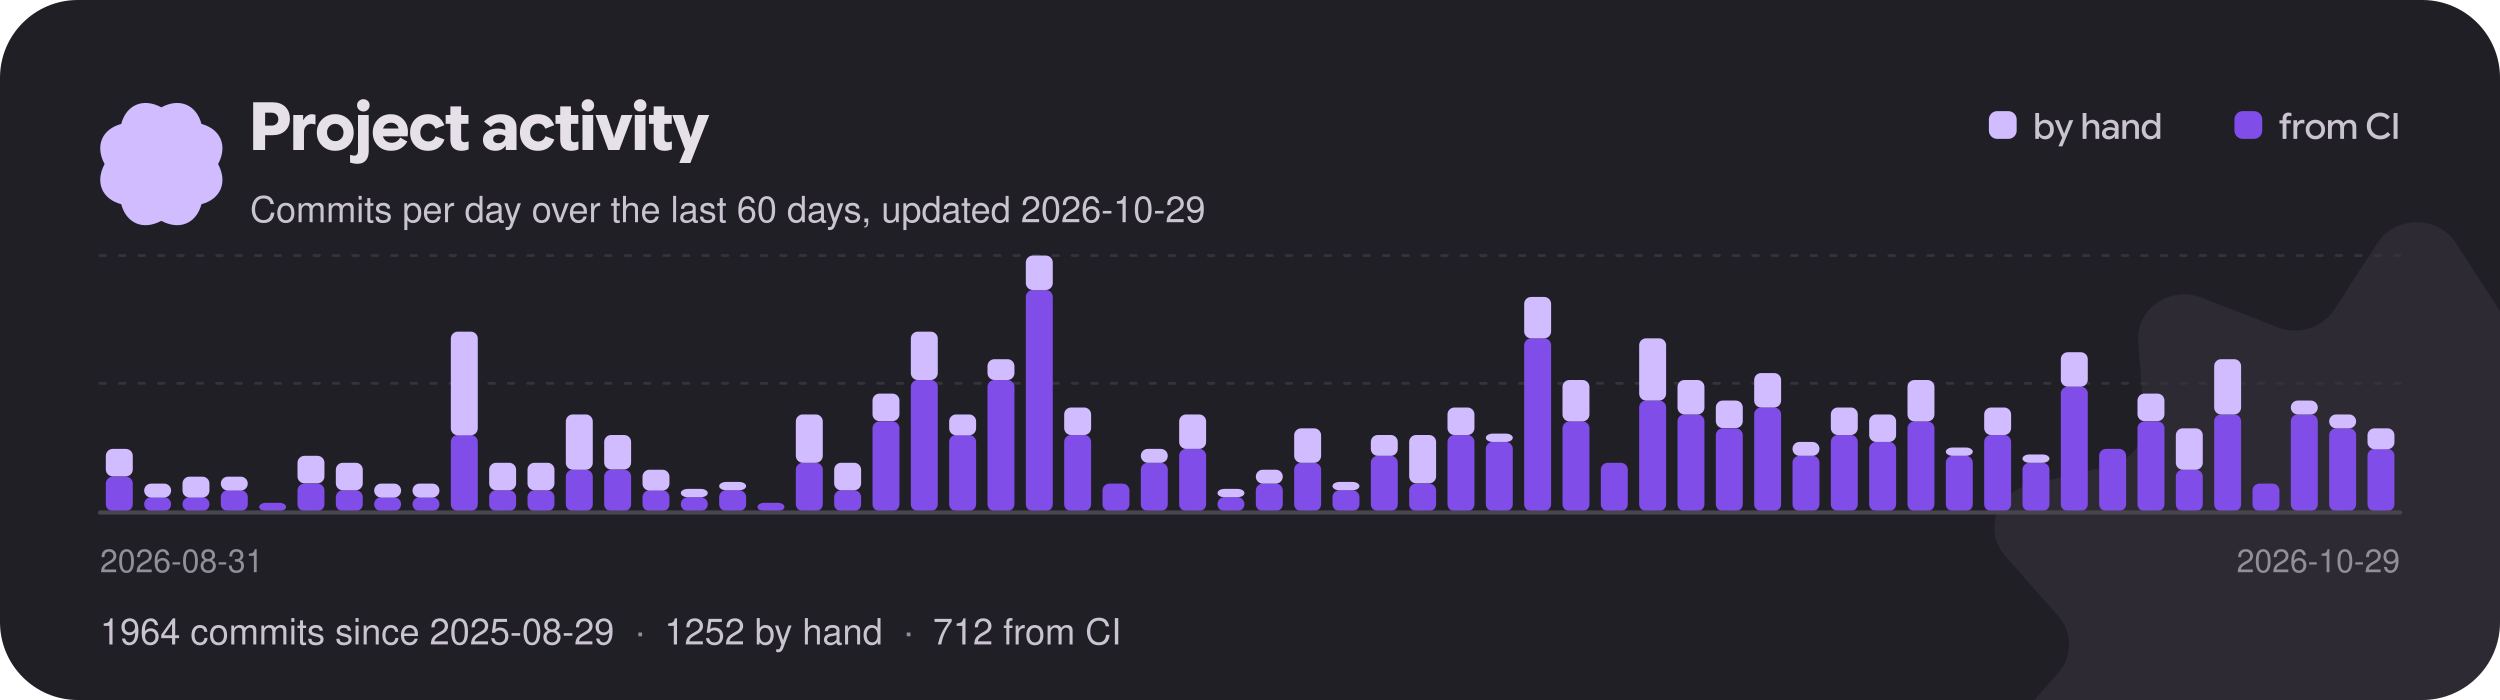
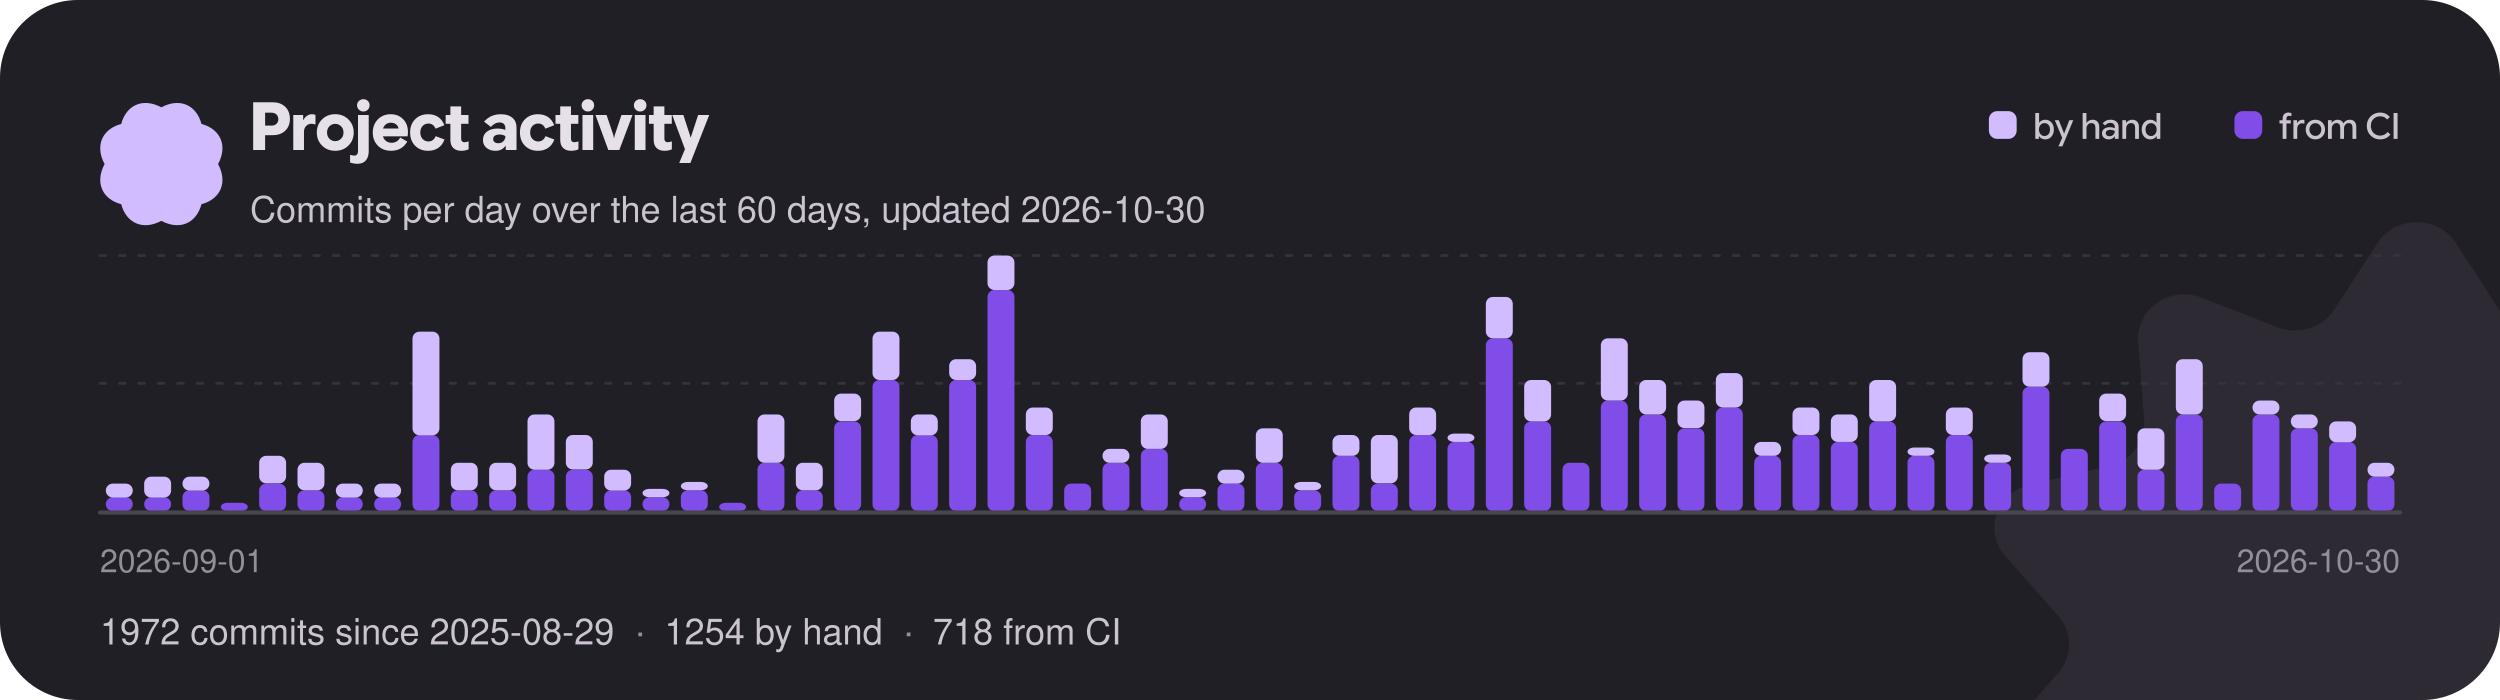
<svg xmlns="http://www.w3.org/2000/svg" width="900" height="252" viewBox="0 0 900 252" role="img" aria-label="Project activity: commits per day over the last 60 days">
  <style>text{font-family:"Google Sans Flex","Google Sans",-apple-system,"Segoe UI",Helvetica,Arial,sans-serif;font-weight:500}</style>
  <defs>
    <clipPath id="card">
      <rect width="900" height="252" rx="28" />
    </clipPath>
  </defs>
  <g clip-path="url(#card)">
    <rect width="900" height="252" fill="#211f26" />
    <g transform="translate(870 232) scale(0.95)">
      <g>
        <animateTransform attributeName="transform" type="rotate" from="0" to="360" dur="60s" repeatCount="indefinite" />
        <path transform="translate(-160 -160)" d="M145.149 7.904C151.979 -2.635 168.019 -2.635 174.849 7.904L191.239 33.165C195.729 40.093 204.799 42.91 212.689 39.83L241.469 28.603C253.479 23.92 266.449 32.932 265.509 45.3L263.239 74.95C262.609 83.08 268.209 90.45 276.489 92.4L306.679 99.49C319.269 102.45 324.229 117.03 315.859 126.51L295.799 149.21C290.299 155.44 290.299 164.56 295.799 170.79L315.859 193.49C324.229 202.97 319.269 217.55 306.679 220.51L276.489 227.6C268.209 229.55 262.609 236.92 263.239 245.05L265.509 274.7C266.449 287.07 253.479 296.08 241.469 291.4L212.689 280.17C204.799 277.09 195.729 279.91 191.239 286.84L174.849 312.1C168.019 322.63 151.979 322.63 145.149 312.1L128.759 286.84C124.269 279.91 115.199 277.09 107.309 280.17L78.529 291.4C66.519 296.08 53.549 287.07 54.489 274.7L56.759 245.05C57.389 236.92 51.789 229.55 43.509 227.6L13.319 220.51C0.729 217.55 -4.231 202.97 4.139 193.49L24.199 170.79C29.699 164.56 29.699 155.44 24.199 149.21L4.139 126.51C-4.231 117.03 0.729 102.45 13.319 99.49L43.509 92.4C51.789 90.45 57.389 83.08 56.759 74.95L54.489 45.3C53.549 32.932 66.519 23.92 78.529 28.603L107.309 39.83C115.199 42.91 124.269 40.093 128.759 33.165L145.149 7.904Z" fill="#d0bcff" fill-opacity="0.07" />
      </g>
    </g>
    <g transform="translate(58 59) scale(0.1375)">
      <g>
        <animateTransform attributeName="transform" type="rotate" from="360" to="0" dur="18s" repeatCount="indefinite" />
        <path transform="translate(-189.4 -189.5)" d="M338.584 189.998C364.427 238.164 344.902 281.771 295.066 295.061C281.771 344.902 238.164 364.422 189.998 338.584C141.831 364.427 98.225 344.902 84.934 295.066C35.098 281.771 15.573 238.164 41.416 189.998C15.573 141.831 35.098 98.225 84.934 84.934C98.225 35.098 141.831 15.573 189.998 41.416C238.164 15.573 281.771 35.098 295.061 84.934C344.902 98.225 364.422 141.831 338.584 189.998Z" fill="#d0bcff" />
      </g>
    </g>
    <path aria-hidden="true" transform="translate(90 54)" fill="#e6e0e9" d="M1.14 0Q1.14 0 1.14 0Q1.14 0 1.14 0V-17.18Q1.14 -17.18 1.14 -17.18Q1.14 -17.18 1.14 -17.18H8.16Q10.97 -17.18 12.67 -15.57Q14.36 -13.96 14.36 -11.18Q14.36 -8.52 12.66 -6.92Q10.96 -5.33 8.16 -5.33H3.62V-8.78H7.75Q8.83 -8.78 9.52 -9.42Q10.2 -10.06 10.2 -11.1Q10.2 -12.14 9.52 -12.79Q8.84 -13.43 7.76 -13.43H5.44V0Q5.44 0 5.44 0Q5.44 0 5.44 0ZM15.58 0Q15.58 0 15.58 0Q15.58 0 15.58 0V-12.6Q15.58 -12.6 15.58 -12.6Q15.58 -12.6 15.58 -12.6H19.13Q19.13 -12.6 19.13 -12.6Q19.13 -12.6 19.13 -12.6V-10.31L18.83 -10.66H19.15Q19.7 -11.78 20.56 -12.34Q21.41 -12.89 22.3 -12.89Q22.58 -12.89 22.87 -12.83Q23.16 -12.78 23.57 -12.66Q23.57 -12.66 23.57 -12.66Q23.57 -12.66 23.57 -12.66V-9.18Q23.57 -9.18 23.57 -9.18Q23.57 -9.18 23.57 -9.18Q23.11 -9.32 22.75 -9.38Q22.39 -9.44 22.08 -9.44Q20.99 -9.44 20.21 -8.65Q19.43 -7.86 19.43 -6.46V0Q19.43 0 19.43 0Q19.43 0 19.43 0ZM30.68 0.29Q27.83 0.29 25.94 -1.59Q24.05 -3.47 24.05 -6.3Q24.05 -9.13 25.94 -11.01Q27.83 -12.89 30.68 -12.89Q33.54 -12.89 35.44 -11Q37.33 -9.12 37.33 -6.3Q37.33 -3.47 35.44 -1.59Q33.54 0.29 30.68 0.29ZM30.68 -3.19Q31.91 -3.19 32.78 -4.06Q33.66 -4.92 33.66 -6.3Q33.66 -7.68 32.78 -8.54Q31.91 -9.41 30.68 -9.41Q29.46 -9.41 28.6 -8.54Q27.73 -7.68 27.73 -6.3Q27.73 -4.92 28.59 -4.06Q29.45 -3.19 30.68 -3.19ZM38.71 4.97Q37.96 4.97 37.37 4.86Q36.78 4.75 36.02 4.52Q36.02 4.52 36.02 4.52Q36.02 4.52 36.02 4.52V1.74Q36.02 1.74 36.02 1.74Q36.02 1.74 36.02 1.74Q36.55 1.88 36.9 1.95Q37.25 2.02 37.54 2.02Q38.17 2.02 38.53 1.61Q38.88 1.21 38.88 0.4V-12.6Q38.88 -12.6 38.88 -12.6Q38.88 -12.6 38.88 -12.6H42.74Q42.74 -12.6 42.74 -12.6Q42.74 -12.6 42.74 -12.6V0.41Q42.74 2.52 41.71 3.74Q40.67 4.97 38.71 4.97ZM40.8 -13.86Q39.86 -13.86 39.2 -14.52Q38.54 -15.18 38.54 -16.09Q38.54 -17.04 39.21 -17.66Q39.88 -18.29 40.8 -18.29Q41.77 -18.29 42.41 -17.66Q43.06 -17.04 43.06 -16.09Q43.06 -15.17 42.41 -14.51Q41.77 -13.86 40.8 -13.86ZM50.78 0.28Q47.84 0.28 46.02 -1.57Q44.2 -3.41 44.2 -6.3Q44.2 -9.13 46.01 -11Q47.83 -12.88 50.68 -12.88Q53.35 -12.88 55.1 -11.12Q56.86 -9.36 56.86 -6.46Q56.86 -6.08 56.83 -5.7Q56.8 -5.32 56.74 -4.91Q56.74 -4.91 56.74 -4.91Q56.74 -4.91 56.74 -4.91H46.08V-7.73H53.46Q53.33 -8.65 52.57 -9.24Q51.82 -9.83 50.72 -9.83Q49.37 -9.83 48.52 -8.87Q47.68 -7.91 47.68 -6.25Q47.68 -4.56 48.59 -3.58Q49.51 -2.6 50.99 -2.6Q52.01 -2.6 52.78 -3.07Q53.54 -3.53 54.07 -4.49Q54.07 -4.49 54.07 -4.49Q54.07 -4.49 54.07 -4.49L56.63 -3.05Q56.63 -3.05 56.63 -3.05Q56.63 -3.05 56.63 -3.05Q55.73 -1.46 54.28 -0.59Q52.84 0.28 50.78 0.28ZM64.13 0.29Q61.25 0.29 59.44 -1.54Q57.64 -3.37 57.64 -6.31Q57.64 -9.24 59.45 -11.06Q61.26 -12.88 64.14 -12.88Q66.25 -12.88 67.73 -11.89Q69.2 -10.91 69.98 -8.93Q69.98 -8.93 69.98 -8.93Q69.98 -8.93 69.98 -8.93L66.79 -7.68Q66.79 -7.68 66.79 -7.68Q66.79 -7.68 66.79 -7.68Q66.42 -8.59 65.77 -9.06Q65.12 -9.53 64.24 -9.53Q62.98 -9.53 62.14 -8.65Q61.31 -7.76 61.31 -6.31Q61.31 -4.85 62.15 -3.96Q62.99 -3.07 64.24 -3.07Q65.14 -3.07 65.81 -3.57Q66.48 -4.07 66.83 -4.98Q66.83 -4.98 66.83 -4.98Q66.83 -4.98 66.83 -4.98L70.02 -3.78Q70.02 -3.78 70.02 -3.78Q70.02 -3.78 70.02 -3.78Q69.3 -1.8 67.78 -0.76Q66.25 0.29 64.13 0.29ZM76.08 0.29Q74.27 0.29 73.21 -0.7Q72.14 -1.69 72.14 -3.71V-15.7Q72.14 -15.7 72.14 -15.7Q72.14 -15.7 72.14 -15.7H76.01Q76.01 -15.7 76.01 -15.7Q76.01 -15.7 76.01 -15.7V-4.18Q76.01 -3.42 76.32 -3.11Q76.63 -2.8 77.2 -2.8Q77.54 -2.8 77.9 -2.87Q78.25 -2.95 78.7 -3.11Q78.7 -3.11 78.7 -3.11Q78.7 -3.11 78.7 -3.11V-0.24Q78.7 -0.24 78.7 -0.24Q78.7 -0.24 78.7 -0.24Q78.04 0.04 77.4 0.16Q76.76 0.29 76.08 0.29ZM70.44 -9.43Q70.44 -9.43 70.44 -9.43Q70.44 -9.43 70.44 -9.43V-12.6Q70.44 -12.6 70.44 -12.6Q70.44 -12.6 70.44 -12.6H78.66Q78.66 -12.6 78.66 -12.6Q78.66 -12.6 78.66 -12.6V-9.43Q78.66 -9.43 78.66 -9.43Q78.66 -9.43 78.66 -9.43ZM88.34 0.29Q86.39 0.29 85.12 -0.78Q83.86 -1.85 83.86 -3.62Q83.86 -5.53 85.3 -6.62Q86.74 -7.72 89.05 -7.72Q89.87 -7.72 90.56 -7.6Q91.26 -7.48 91.93 -7.24V-7.86Q91.93 -8.84 91.39 -9.38Q90.84 -9.92 89.87 -9.92Q88.99 -9.92 88.21 -9.52Q87.43 -9.11 86.7 -8.3Q86.7 -8.3 86.7 -8.3Q86.7 -8.3 86.7 -8.3L84.25 -10.22Q84.25 -10.22 84.25 -10.22Q84.25 -10.22 84.25 -10.22Q85.58 -11.64 87.06 -12.26Q88.54 -12.88 90.37 -12.88Q92.93 -12.88 94.44 -11.62Q95.95 -10.37 95.95 -8.02V0Q95.95 0 95.95 0Q95.95 0 95.95 0H92.08Q92.08 0 92.08 0Q92.08 0 92.08 0V-2.41L92.68 -1.62H92.08Q91.46 -0.7 90.53 -0.2Q89.59 0.29 88.34 0.29ZM89.39 -2.44Q90.52 -2.44 91.22 -3.16Q91.93 -3.88 91.93 -4.91V-4.99Q91.48 -5.29 90.94 -5.43Q90.4 -5.57 89.78 -5.57Q88.75 -5.57 88.15 -5.15Q87.54 -4.73 87.54 -3.97Q87.54 -3.25 88.04 -2.84Q88.54 -2.44 89.39 -2.44ZM103.67 0.29Q100.79 0.29 98.98 -1.54Q97.18 -3.37 97.18 -6.31Q97.18 -9.24 98.99 -11.06Q100.8 -12.88 103.68 -12.88Q105.79 -12.88 107.27 -11.89Q108.74 -10.91 109.52 -8.93Q109.52 -8.93 109.52 -8.93Q109.52 -8.93 109.52 -8.93L106.33 -7.68Q106.33 -7.68 106.33 -7.68Q106.33 -7.68 106.33 -7.68Q105.96 -8.59 105.31 -9.06Q104.66 -9.53 103.78 -9.53Q102.52 -9.53 101.68 -8.65Q100.85 -7.76 100.85 -6.31Q100.85 -4.85 101.69 -3.96Q102.53 -3.07 103.78 -3.07Q104.68 -3.07 105.35 -3.57Q106.02 -4.07 106.37 -4.98Q106.37 -4.98 106.37 -4.98Q106.37 -4.98 106.37 -4.98L109.56 -3.78Q109.56 -3.78 109.56 -3.78Q109.56 -3.78 109.56 -3.78Q108.84 -1.8 107.32 -0.76Q105.79 0.29 103.67 0.29ZM115.62 0.29Q113.81 0.29 112.75 -0.7Q111.68 -1.69 111.68 -3.71V-15.7Q111.68 -15.7 111.68 -15.7Q111.68 -15.7 111.68 -15.7H115.55Q115.55 -15.7 115.55 -15.7Q115.55 -15.7 115.55 -15.7V-4.18Q115.55 -3.42 115.86 -3.11Q116.17 -2.8 116.74 -2.8Q117.08 -2.8 117.44 -2.87Q117.79 -2.95 118.24 -3.11Q118.24 -3.11 118.24 -3.11Q118.24 -3.11 118.24 -3.11V-0.24Q118.24 -0.24 118.24 -0.24Q118.24 -0.24 118.24 -0.24Q117.58 0.04 116.94 0.16Q116.3 0.29 115.62 0.29ZM109.98 -9.43Q109.98 -9.43 109.98 -9.43Q109.98 -9.43 109.98 -9.43V-12.6Q109.98 -12.6 109.98 -12.6Q109.98 -12.6 109.98 -12.6H118.2Q118.2 -12.6 118.2 -12.6Q118.2 -12.6 118.2 -12.6V-9.43Q118.2 -9.43 118.2 -9.43Q118.2 -9.43 118.2 -9.43ZM119.69 0Q119.69 0 119.69 0Q119.69 0 119.69 0V-12.6Q119.69 -12.6 119.69 -12.6Q119.69 -12.6 119.69 -12.6H123.55Q123.55 -12.6 123.55 -12.6Q123.55 -12.6 123.55 -12.6V0Q123.55 0 123.55 0Q123.55 0 123.55 0ZM121.63 -13.86Q120.7 -13.86 120.04 -14.52Q119.38 -15.18 119.38 -16.09Q119.38 -17.04 120.04 -17.66Q120.71 -18.29 121.63 -18.29Q122.6 -18.29 123.25 -17.66Q123.89 -17.04 123.89 -16.09Q123.89 -15.17 123.25 -14.51Q122.6 -13.86 121.63 -13.86ZM128.99 0Q128.99 0 128.99 0Q128.99 0 128.99 0L124.37 -12.6Q124.37 -12.6 124.37 -12.6Q124.37 -12.6 124.37 -12.6H128.36Q128.36 -12.6 128.36 -12.6Q128.36 -12.6 128.36 -12.6L130.79 -5.39L131.03 -4.21H131.05L131.32 -5.39L133.73 -12.6Q133.73 -12.6 133.73 -12.6Q133.73 -12.6 133.73 -12.6H137.7Q137.7 -12.6 137.7 -12.6Q137.7 -12.6 137.7 -12.6L132.95 0Q132.95 0 132.95 0Q132.95 0 132.95 0ZM138.52 0Q138.52 0 138.52 0Q138.52 0 138.52 0V-12.6Q138.52 -12.6 138.52 -12.6Q138.52 -12.6 138.52 -12.6H142.38Q142.38 -12.6 142.38 -12.6Q142.38 -12.6 142.38 -12.6V0Q142.38 0 142.38 0Q142.38 0 142.38 0ZM140.46 -13.86Q139.52 -13.86 138.86 -14.52Q138.2 -15.18 138.2 -16.09Q138.2 -17.04 138.87 -17.66Q139.54 -18.29 140.46 -18.29Q141.43 -18.29 142.07 -17.66Q142.72 -17.04 142.72 -16.09Q142.72 -15.17 142.07 -14.51Q141.43 -13.86 140.46 -13.86ZM149.26 0.29Q147.44 0.29 146.38 -0.7Q145.32 -1.69 145.32 -3.71V-15.7Q145.32 -15.7 145.32 -15.7Q145.32 -15.7 145.32 -15.7H149.18Q149.18 -15.7 149.18 -15.7Q149.18 -15.7 149.18 -15.7V-4.18Q149.18 -3.42 149.5 -3.11Q149.81 -2.8 150.37 -2.8Q150.72 -2.8 151.07 -2.87Q151.43 -2.95 151.87 -3.11Q151.87 -3.11 151.87 -3.11Q151.87 -3.11 151.87 -3.11V-0.24Q151.87 -0.24 151.87 -0.24Q151.87 -0.24 151.87 -0.24Q151.21 0.04 150.58 0.16Q149.94 0.29 149.26 0.29ZM143.62 -9.43Q143.62 -9.43 143.62 -9.43Q143.62 -9.43 143.62 -9.43V-12.6Q143.62 -12.6 143.62 -12.6Q143.62 -12.6 143.62 -12.6H151.84Q151.84 -12.6 151.84 -12.6Q151.84 -12.6 151.84 -12.6V-9.43Q151.84 -9.43 151.84 -9.43Q151.84 -9.43 151.84 -9.43ZM154.51 4.69Q154.51 4.69 154.49 4.73Q154.48 4.78 154.51 4.69L156.92 -1.09L156.86 0.42L152 -12.6Q152 -12.6 152 -12.6Q152 -12.6 152 -12.6H156.01Q156.01 -12.6 156.01 -12.6Q156.01 -12.6 156.01 -12.6L158.5 -4.96L158.64 -4.43H158.65L158.81 -4.94L161.33 -12.6Q161.33 -12.6 161.33 -12.6Q161.33 -12.6 161.33 -12.6H165.32Q165.32 -12.6 165.32 -12.6Q165.32 -12.6 165.32 -12.6L158.53 4.69Q158.52 4.73 158.53 4.71Q158.53 4.69 158.53 4.69Z" />
-     <text x="90" y="80" font-size="13" fill="#cac4d0">Commits per day over the last 60 days, updated 2026-10-29</text>
+     <text x="90" y="80" font-size="13" fill="#cac4d0">Commits per day over the last 60 days, updated 2026-10-30</text>
    <rect x="716.0" y="40" width="10" height="10" rx="3" fill="#d0bcff" />
    <path aria-hidden="true" transform="translate(732.0 50)" fill="#cac4d0" d="M4.29 0.18Q3.53 0.18 2.92 -0.16Q2.31 -0.5 2 -1.06H1.67L2 -1.37V0Q2 0 2 0Q2 0 2 0H0.7Q0.7 0 0.7 0Q0.7 0 0.7 0V-9.31Q0.7 -9.31 0.7 -9.31Q0.7 -9.31 0.7 -9.31H2.07Q2.07 -9.31 2.07 -9.31Q2.07 -9.31 2.07 -9.31V-5.65L2.05 -5.73Q2.36 -6.26 2.96 -6.58Q3.57 -6.9 4.3 -6.9Q5.63 -6.9 6.51 -5.94Q7.39 -4.97 7.39 -3.37Q7.39 -1.79 6.51 -0.81Q5.64 0.18 4.29 0.18ZM4.02 -1.04Q4.88 -1.04 5.44 -1.67Q6.01 -2.29 6.01 -3.37Q6.01 -4.44 5.45 -5.06Q4.88 -5.68 4.02 -5.68Q3.17 -5.68 2.6 -5.04Q2.02 -4.41 2.02 -3.37Q2.02 -2.37 2.59 -1.7Q3.15 -1.04 4.02 -1.04ZM9.04 2.67Q9.04 2.67 9.03 2.67Q9.03 2.68 9.04 2.67L10.53 -0.71L10.56 0.04L7.73 -6.73Q7.73 -6.73 7.73 -6.73Q7.73 -6.73 7.73 -6.73H9.17Q9.17 -6.73 9.17 -6.73Q9.17 -6.73 9.17 -6.73L10.94 -2.26L11.06 -1.87H11.09L11.22 -2.26L12.96 -6.73Q12.95 -6.73 12.96 -6.73Q12.96 -6.73 12.96 -6.73H14.38Q14.38 -6.73 14.38 -6.73Q14.38 -6.73 14.38 -6.73L10.46 2.67Q10.46 2.67 10.46 2.67Q10.46 2.67 10.46 2.67ZM17.75 0Q17.75 0 17.75 0Q17.75 0 17.75 0V-9.31Q17.75 -9.31 17.75 -9.31Q17.75 -9.31 17.75 -9.31H19.11Q19.11 -9.31 19.11 -9.31Q19.11 -9.31 19.11 -9.31V-5.73H19.13Q19.43 -6.25 20.02 -6.57Q20.6 -6.9 21.29 -6.9Q22.44 -6.9 23.08 -6.21Q23.72 -5.51 23.72 -4.34V0Q23.72 0 23.72 0Q23.72 0 23.72 0H22.35Q22.35 0 22.35 0Q22.35 0 22.35 0V-4.06Q22.35 -4.82 21.97 -5.26Q21.6 -5.69 20.86 -5.69Q20.15 -5.69 19.64 -5.14Q19.13 -4.58 19.13 -3.78V0Q19.13 0 19.13 0Q19.13 0 19.13 0ZM27.16 0.18Q26.08 0.18 25.4 -0.42Q24.71 -1.02 24.71 -1.99Q24.71 -3.02 25.48 -3.61Q26.25 -4.21 27.49 -4.21Q28.03 -4.21 28.51 -4.11Q28.98 -4 29.33 -3.84V-4.28Q29.33 -4.97 28.88 -5.37Q28.44 -5.77 27.7 -5.77Q27.12 -5.77 26.69 -5.54Q26.25 -5.32 25.84 -4.84Q25.84 -4.84 25.84 -4.84Q25.84 -4.84 25.84 -4.84L24.94 -5.58Q24.94 -5.58 24.94 -5.58Q24.94 -5.58 24.94 -5.58Q25.58 -6.3 26.25 -6.6Q26.92 -6.9 27.83 -6.9Q29.14 -6.9 29.92 -6.21Q30.7 -5.51 30.7 -4.32V0Q30.7 0 30.7 0Q30.7 0 30.7 0H29.35Q29.35 0 29.35 0Q29.35 0 29.35 0V-1.46L29.69 -0.99H29.33Q29.02 -0.45 28.45 -0.14Q27.88 0.18 27.16 0.18ZM27.45 -0.95Q28.24 -0.95 28.78 -1.49Q29.33 -2.03 29.33 -2.81V-2.83Q29.04 -3.02 28.61 -3.14Q28.18 -3.26 27.72 -3.26Q26.96 -3.26 26.52 -2.95Q26.08 -2.65 26.08 -2.07Q26.08 -1.55 26.45 -1.25Q26.83 -0.95 27.45 -0.95ZM32.05 0V-6.73Q32.05 -6.73 32.05 -6.73Q32.05 -6.73 32.05 -6.73H33.37Q33.37 -6.73 33.37 -6.73Q33.37 -6.73 33.37 -6.73V-5.53L33.2 -5.73H33.39Q33.7 -6.25 34.3 -6.57Q34.91 -6.9 35.58 -6.9Q36.73 -6.9 37.37 -6.21Q38.01 -5.52 38.01 -4.34V0Q38.01 0 38.01 0Q38.01 0 38.01 0H36.64Q36.64 0 36.64 0Q36.64 0 36.64 0V-4.06Q36.64 -4.83 36.27 -5.26Q35.9 -5.69 35.13 -5.69Q34.42 -5.69 33.92 -5.15Q33.42 -4.61 33.42 -3.8V0Q33.42 0 33.42 0Q33.42 0 33.42 0H32.05Q32.05 0 32.05 0Q32.05 0 32.05 0ZM42.11 0.18Q40.77 0.18 39.9 -0.8Q39.02 -1.77 39.02 -3.36Q39.02 -4.95 39.91 -5.92Q40.79 -6.9 42.13 -6.9Q42.86 -6.9 43.47 -6.57Q44.07 -6.25 44.36 -5.72L44.34 -5.65V-9.31Q44.34 -9.31 44.34 -9.31Q44.34 -9.31 44.34 -9.31H45.71Q45.71 -9.31 45.71 -9.31Q45.71 -9.31 45.71 -9.31V0Q45.71 0 45.71 0Q45.71 0 45.71 0H44.41Q44.41 0 44.41 0Q44.41 0 44.41 0V-1.29L44.64 -1.05H44.41Q44.1 -0.49 43.49 -0.16Q42.88 0.18 42.11 0.18ZM42.39 -1.03Q43.26 -1.03 43.82 -1.7Q44.39 -2.36 44.39 -3.37Q44.39 -4.39 43.81 -5.03Q43.24 -5.67 42.39 -5.67Q41.53 -5.67 40.96 -5.05Q40.39 -4.43 40.39 -3.36Q40.39 -2.29 40.96 -1.66Q41.53 -1.03 42.39 -1.03Z" />
    <rect x="804.4" y="40" width="10" height="10" rx="3" fill="#814de8" />
    <path aria-hidden="true" transform="translate(820.4 50)" fill="#cac4d0" d="M0.21 -5.55Q0.21 -5.55 0.21 -5.55Q0.21 -5.55 0.21 -5.55V-6.71Q0.21 -6.71 0.21 -6.71Q0.21 -6.71 0.21 -6.71H4.29Q4.29 -6.71 4.29 -6.71Q4.29 -6.71 4.29 -6.71V-5.55Q4.29 -5.55 4.29 -5.55Q4.29 -5.55 4.29 -5.55ZM1.35 0Q1.35 0 1.35 0Q1.35 0 1.35 0V-7.38Q1.35 -8.33 1.91 -8.91Q2.47 -9.48 3.41 -9.48Q3.67 -9.48 3.92 -9.44Q4.17 -9.41 4.5 -9.3Q4.5 -9.3 4.5 -9.3Q4.5 -9.3 4.5 -9.3V-8.15Q4.5 -8.15 4.5 -8.15Q4.5 -8.15 4.5 -8.15Q4.21 -8.24 4.01 -8.27Q3.82 -8.3 3.63 -8.3Q3.22 -8.3 2.97 -8.05Q2.72 -7.81 2.72 -7.31V-6.38V-6.14V0Q2.72 0 2.72 0Q2.72 0 2.72 0ZM5.23 0Q5.23 0 5.23 0Q5.23 0 5.23 0V-6.73Q5.23 -6.73 5.23 -6.73Q5.23 -6.73 5.23 -6.73H6.53Q6.53 -6.73 6.53 -6.73Q6.53 -6.73 6.53 -6.73V-5.53L6.4 -5.67H6.56Q6.82 -6.24 7.35 -6.57Q7.87 -6.9 8.43 -6.9Q8.57 -6.9 8.74 -6.88Q8.9 -6.86 9.18 -6.79Q9.18 -6.79 9.18 -6.79Q9.18 -6.79 9.18 -6.79V-5.45Q9.18 -5.45 9.18 -5.45Q9.18 -5.45 9.18 -5.45Q8.85 -5.55 8.65 -5.58Q8.46 -5.6 8.33 -5.6Q7.62 -5.6 7.11 -5.07Q6.6 -4.53 6.6 -3.67V0Q6.6 0 6.6 0Q6.6 0 6.6 0ZM13.13 0.18Q11.63 0.18 10.64 -0.84Q9.65 -1.85 9.65 -3.37Q9.65 -4.89 10.64 -5.9Q11.63 -6.9 13.13 -6.9Q14.62 -6.9 15.62 -5.9Q16.62 -4.89 16.62 -3.37Q16.62 -1.85 15.63 -0.84Q14.63 0.18 13.13 0.18ZM13.13 -1.07Q14.02 -1.07 14.64 -1.71Q15.27 -2.35 15.27 -3.37Q15.27 -4.39 14.64 -5.03Q14.01 -5.66 13.13 -5.66Q12.24 -5.66 11.62 -5.03Q11 -4.39 11 -3.37Q11 -2.35 11.62 -1.71Q12.23 -1.07 13.13 -1.07ZM17.67 0Q17.67 0 17.67 0Q17.67 0 17.67 0V-6.73Q17.67 -6.73 17.67 -6.73Q17.67 -6.73 17.67 -6.73H19Q19 -6.73 19 -6.73Q19 -6.73 19 -6.73V-5.58L18.87 -5.73H19.03Q19.32 -6.25 19.9 -6.57Q20.47 -6.9 21.16 -6.9Q21.89 -6.9 22.45 -6.54Q23.01 -6.17 23.22 -5.58Q23.61 -6.23 24.2 -6.57Q24.8 -6.9 25.52 -6.9Q26.64 -6.9 27.25 -6.22Q27.86 -5.53 27.86 -4.35V0Q27.86 0 27.86 0Q27.86 0 27.86 0H26.49Q26.49 0 26.49 0Q26.49 0 26.49 0V-4.06Q26.49 -4.85 26.15 -5.27Q25.8 -5.69 25.12 -5.69Q24.43 -5.69 23.94 -5.15Q23.45 -4.61 23.45 -3.79V0Q23.45 0 23.45 0Q23.45 0 23.45 0H22.08Q22.08 0 22.08 0Q22.08 0 22.08 0V-4.04Q22.08 -4.84 21.73 -5.26Q21.38 -5.69 20.7 -5.69Q20.02 -5.69 19.54 -5.14Q19.05 -4.6 19.05 -3.78V0Q19.05 0 19.05 0Q19.05 0 19.05 0ZM36.47 0.18Q34.41 0.18 33.03 -1.21Q31.65 -2.59 31.65 -4.67Q31.65 -6.76 33.04 -8.12Q34.42 -9.48 36.46 -9.48Q37.13 -9.48 37.75 -9.31Q38.37 -9.14 38.87 -8.82Q39.38 -8.51 39.94 -7.9Q39.94 -7.9 39.94 -7.9Q39.94 -7.9 39.94 -7.9L38.98 -6.96Q38.98 -6.96 38.98 -6.96Q38.98 -6.96 38.98 -6.96Q38.49 -7.47 38.15 -7.69Q37.82 -7.9 37.4 -8.01Q36.99 -8.13 36.48 -8.13Q35.05 -8.13 34.07 -7.18Q33.1 -6.23 33.1 -4.68Q33.1 -3.14 34.06 -2.16Q35.03 -1.18 36.48 -1.18Q37 -1.18 37.46 -1.33Q37.93 -1.47 38.32 -1.73Q38.72 -2 39.16 -2.5Q39.16 -2.5 39.16 -2.5Q39.16 -2.5 39.16 -2.5L40.16 -1.54Q40.16 -1.54 40.16 -1.54Q40.16 -1.54 40.16 -1.54Q39.53 -0.83 38.99 -0.5Q38.45 -0.17 37.82 0Q37.19 0.18 36.47 0.18ZM41.29 0Q41.29 0 41.29 0Q41.29 0 41.29 0V-9.31Q41.29 -9.31 41.29 -9.31Q41.29 -9.31 41.29 -9.31H42.72Q42.72 -9.31 42.72 -9.31Q42.72 -9.31 42.72 -9.31V0Q42.72 0 42.72 0Q42.72 0 42.72 0Z" />
    <line x1="36" y1="138.0" x2="864" y2="138.0" stroke="#36323d" stroke-dasharray="2 5" stroke-linecap="round" />
    <line x1="36" y1="92.0" x2="864" y2="92.0" stroke="#36323d" stroke-dasharray="2 5" stroke-linecap="round" />
-     <rect x="38.1" y="171.6" width="9.7" height="12.4" rx="2.5" fill="#814de8" />
-     <rect x="38.1" y="161.6" width="9.7" height="9.9" rx="2.5" fill="#d0bcff" />
+     <rect x="38.1" y="179.0" width="9.7" height="5.0" rx="2.5" fill="#814de8" />
+     <rect x="38.1" y="174.1" width="9.7" height="5.0" rx="2.5" fill="#d0bcff" />
    <rect x="51.9" y="179.0" width="9.7" height="5.0" rx="2.5" fill="#814de8" />
-     <rect x="51.9" y="174.1" width="9.7" height="5.0" rx="2.5" fill="#d0bcff" />
-     <rect x="65.7" y="179.0" width="9.7" height="5.0" rx="2.5" fill="#814de8" />
-     <rect x="65.7" y="171.6" width="9.7" height="7.5" rx="2.5" fill="#d0bcff" />
-     <rect x="79.5" y="176.5" width="9.7" height="7.5" rx="2.5" fill="#814de8" />
-     <rect x="79.5" y="171.6" width="9.7" height="5.0" rx="2.5" fill="#d0bcff" />
-     <rect x="93.3" y="181.0" width="9.7" height="3.0" rx="2.5" fill="#814de8" />
-     <rect x="107.1" y="174.1" width="9.7" height="9.9" rx="2.5" fill="#814de8" />
-     <rect x="107.1" y="164.1" width="9.7" height="9.9" rx="2.5" fill="#d0bcff" />
-     <rect x="120.9" y="176.5" width="9.7" height="7.5" rx="2.5" fill="#814de8" />
-     <rect x="120.9" y="166.6" width="9.7" height="9.9" rx="2.5" fill="#d0bcff" />
+     <rect x="51.9" y="171.6" width="9.7" height="7.5" rx="2.5" fill="#d0bcff" />
+     <rect x="65.7" y="176.5" width="9.7" height="7.5" rx="2.5" fill="#814de8" />
+     <rect x="65.7" y="171.6" width="9.7" height="5.0" rx="2.5" fill="#d0bcff" />
+     <rect x="79.5" y="181.0" width="9.7" height="3.0" rx="2.5" fill="#814de8" />
+     <rect x="93.3" y="174.1" width="9.7" height="9.9" rx="2.5" fill="#814de8" />
+     <rect x="93.3" y="164.1" width="9.7" height="9.9" rx="2.5" fill="#d0bcff" />
+     <rect x="107.1" y="176.5" width="9.7" height="7.5" rx="2.5" fill="#814de8" />
+     <rect x="107.1" y="166.6" width="9.7" height="9.9" rx="2.5" fill="#d0bcff" />
+     <rect x="120.9" y="179.0" width="9.7" height="5.0" rx="2.5" fill="#814de8" />
+     <rect x="120.9" y="174.1" width="9.7" height="5.0" rx="2.5" fill="#d0bcff" />
    <rect x="134.7" y="179.0" width="9.7" height="5.0" rx="2.5" fill="#814de8" />
    <rect x="134.7" y="174.1" width="9.7" height="5.0" rx="2.5" fill="#d0bcff" />
-     <rect x="148.5" y="179.0" width="9.7" height="5.0" rx="2.5" fill="#814de8" />
-     <rect x="148.5" y="174.1" width="9.7" height="5.0" rx="2.5" fill="#d0bcff" />
-     <rect x="162.3" y="156.6" width="9.7" height="27.4" rx="2.5" fill="#814de8" />
-     <rect x="162.3" y="119.4" width="9.7" height="37.3" rx="2.5" fill="#d0bcff" />
+     <rect x="148.5" y="156.6" width="9.7" height="27.4" rx="2.5" fill="#814de8" />
+     <rect x="148.5" y="119.4" width="9.7" height="37.3" rx="2.5" fill="#d0bcff" />
+     <rect x="162.3" y="176.5" width="9.7" height="7.5" rx="2.5" fill="#814de8" />
+     <rect x="162.3" y="166.6" width="9.7" height="9.9" rx="2.5" fill="#d0bcff" />
    <rect x="176.1" y="176.5" width="9.7" height="7.5" rx="2.5" fill="#814de8" />
    <rect x="176.1" y="166.6" width="9.7" height="9.9" rx="2.5" fill="#d0bcff" />
-     <rect x="189.9" y="176.5" width="9.7" height="7.5" rx="2.5" fill="#814de8" />
-     <rect x="189.9" y="166.6" width="9.7" height="9.9" rx="2.5" fill="#d0bcff" />
+     <rect x="189.9" y="169.1" width="9.7" height="14.9" rx="2.5" fill="#814de8" />
+     <rect x="189.9" y="149.2" width="9.7" height="19.9" rx="2.5" fill="#d0bcff" />
    <rect x="203.7" y="169.1" width="9.7" height="14.9" rx="2.5" fill="#814de8" />
-     <rect x="203.7" y="149.2" width="9.7" height="19.9" rx="2.5" fill="#d0bcff" />
-     <rect x="217.5" y="169.1" width="9.7" height="14.9" rx="2.5" fill="#814de8" />
-     <rect x="217.5" y="156.6" width="9.7" height="12.4" rx="2.5" fill="#d0bcff" />
-     <rect x="231.3" y="176.5" width="9.7" height="7.5" rx="2.5" fill="#814de8" />
-     <rect x="231.3" y="169.1" width="9.7" height="7.5" rx="2.5" fill="#d0bcff" />
-     <rect x="245.1" y="179.0" width="9.7" height="5.0" rx="2.5" fill="#814de8" />
-     <rect x="245.1" y="176.0" width="9.7" height="3.0" rx="2.5" fill="#d0bcff" />
-     <rect x="258.9" y="176.5" width="9.7" height="7.5" rx="2.5" fill="#814de8" />
-     <rect x="258.9" y="173.5" width="9.7" height="3.0" rx="2.5" fill="#d0bcff" />
-     <rect x="272.7" y="181.0" width="9.7" height="3.0" rx="2.5" fill="#814de8" />
-     <rect x="286.5" y="166.6" width="9.7" height="17.4" rx="2.5" fill="#814de8" />
-     <rect x="286.5" y="149.2" width="9.7" height="17.4" rx="2.5" fill="#d0bcff" />
-     <rect x="300.3" y="176.5" width="9.7" height="7.5" rx="2.5" fill="#814de8" />
-     <rect x="300.3" y="166.6" width="9.7" height="9.9" rx="2.5" fill="#d0bcff" />
-     <rect x="314.1" y="151.7" width="9.7" height="32.3" rx="2.5" fill="#814de8" />
-     <rect x="314.1" y="141.7" width="9.7" height="9.9" rx="2.5" fill="#d0bcff" />
-     <rect x="327.9" y="136.8" width="9.7" height="47.2" rx="2.5" fill="#814de8" />
-     <rect x="327.9" y="119.4" width="9.7" height="17.4" rx="2.5" fill="#d0bcff" />
-     <rect x="341.7" y="156.6" width="9.7" height="27.4" rx="2.5" fill="#814de8" />
-     <rect x="341.7" y="149.2" width="9.7" height="7.5" rx="2.5" fill="#d0bcff" />
-     <rect x="355.5" y="136.8" width="9.7" height="47.2" rx="2.5" fill="#814de8" />
-     <rect x="355.5" y="129.3" width="9.7" height="7.5" rx="2.5" fill="#d0bcff" />
-     <rect x="369.3" y="104.4" width="9.7" height="79.6" rx="2.5" fill="#814de8" />
-     <rect x="369.3" y="92.0" width="9.7" height="12.4" rx="2.5" fill="#d0bcff" />
-     <rect x="383.1" y="156.6" width="9.7" height="27.4" rx="2.5" fill="#814de8" />
-     <rect x="383.1" y="146.7" width="9.7" height="9.9" rx="2.5" fill="#d0bcff" />
-     <rect x="396.9" y="174.1" width="9.7" height="9.9" rx="2.5" fill="#814de8" />
-     <rect x="410.7" y="166.6" width="9.7" height="17.4" rx="2.5" fill="#814de8" />
-     <rect x="410.7" y="161.6" width="9.7" height="5.0" rx="2.5" fill="#d0bcff" />
-     <rect x="424.5" y="161.6" width="9.7" height="22.4" rx="2.5" fill="#814de8" />
-     <rect x="424.5" y="149.2" width="9.7" height="12.4" rx="2.5" fill="#d0bcff" />
-     <rect x="438.3" y="179.0" width="9.7" height="5.0" rx="2.5" fill="#814de8" />
-     <rect x="438.3" y="176.0" width="9.7" height="3.0" rx="2.5" fill="#d0bcff" />
-     <rect x="452.1" y="174.1" width="9.7" height="9.9" rx="2.5" fill="#814de8" />
-     <rect x="452.1" y="169.1" width="9.7" height="5.0" rx="2.5" fill="#d0bcff" />
-     <rect x="465.9" y="166.6" width="9.7" height="17.4" rx="2.5" fill="#814de8" />
-     <rect x="465.9" y="154.2" width="9.7" height="12.4" rx="2.5" fill="#d0bcff" />
-     <rect x="479.7" y="176.5" width="9.7" height="7.5" rx="2.5" fill="#814de8" />
-     <rect x="479.7" y="173.5" width="9.7" height="3.0" rx="2.5" fill="#d0bcff" />
-     <rect x="493.5" y="164.1" width="9.7" height="19.9" rx="2.5" fill="#814de8" />
-     <rect x="493.5" y="156.6" width="9.7" height="7.5" rx="2.5" fill="#d0bcff" />
-     <rect x="507.3" y="174.1" width="9.7" height="9.9" rx="2.5" fill="#814de8" />
-     <rect x="507.3" y="156.6" width="9.7" height="17.4" rx="2.5" fill="#d0bcff" />
-     <rect x="521.1" y="156.6" width="9.7" height="27.4" rx="2.5" fill="#814de8" />
-     <rect x="521.1" y="146.7" width="9.7" height="9.9" rx="2.5" fill="#d0bcff" />
-     <rect x="534.9" y="159.1" width="9.7" height="24.9" rx="2.5" fill="#814de8" />
-     <rect x="534.9" y="156.1" width="9.7" height="3.0" rx="2.5" fill="#d0bcff" />
-     <rect x="548.7" y="121.8" width="9.7" height="62.2" rx="2.5" fill="#814de8" />
-     <rect x="548.7" y="106.9" width="9.7" height="14.9" rx="2.5" fill="#d0bcff" />
-     <rect x="562.5" y="151.7" width="9.7" height="32.3" rx="2.5" fill="#814de8" />
-     <rect x="562.5" y="136.8" width="9.7" height="14.9" rx="2.5" fill="#d0bcff" />
-     <rect x="576.3" y="166.6" width="9.7" height="17.4" rx="2.5" fill="#814de8" />
-     <rect x="590.1" y="144.2" width="9.7" height="39.8" rx="2.5" fill="#814de8" />
-     <rect x="590.1" y="121.8" width="9.7" height="22.4" rx="2.5" fill="#d0bcff" />
-     <rect x="603.9" y="149.2" width="9.7" height="34.8" rx="2.5" fill="#814de8" />
-     <rect x="603.9" y="136.8" width="9.7" height="12.4" rx="2.5" fill="#d0bcff" />
-     <rect x="617.7" y="154.2" width="9.7" height="29.8" rx="2.5" fill="#814de8" />
-     <rect x="617.7" y="144.2" width="9.7" height="9.9" rx="2.5" fill="#d0bcff" />
-     <rect x="631.5" y="146.7" width="9.7" height="37.3" rx="2.5" fill="#814de8" />
-     <rect x="631.5" y="134.3" width="9.7" height="12.4" rx="2.5" fill="#d0bcff" />
-     <rect x="645.3" y="164.1" width="9.7" height="19.9" rx="2.5" fill="#814de8" />
-     <rect x="645.3" y="159.1" width="9.7" height="5.0" rx="2.5" fill="#d0bcff" />
-     <rect x="659.1" y="156.6" width="9.7" height="27.4" rx="2.5" fill="#814de8" />
-     <rect x="659.1" y="146.7" width="9.7" height="9.9" rx="2.5" fill="#d0bcff" />
-     <rect x="672.9" y="159.1" width="9.7" height="24.9" rx="2.5" fill="#814de8" />
-     <rect x="672.9" y="149.2" width="9.7" height="9.9" rx="2.5" fill="#d0bcff" />
-     <rect x="686.7" y="151.7" width="9.7" height="32.3" rx="2.5" fill="#814de8" />
-     <rect x="686.7" y="136.8" width="9.7" height="14.9" rx="2.5" fill="#d0bcff" />
-     <rect x="700.5" y="164.1" width="9.7" height="19.9" rx="2.5" fill="#814de8" />
-     <rect x="700.5" y="161.1" width="9.7" height="3.0" rx="2.5" fill="#d0bcff" />
-     <rect x="714.3" y="156.6" width="9.7" height="27.4" rx="2.5" fill="#814de8" />
-     <rect x="714.3" y="146.7" width="9.7" height="9.9" rx="2.5" fill="#d0bcff" />
-     <rect x="728.1" y="166.6" width="9.7" height="17.4" rx="2.5" fill="#814de8" />
-     <rect x="728.1" y="163.6" width="9.7" height="3.0" rx="2.5" fill="#d0bcff" />
-     <rect x="741.9" y="139.2" width="9.7" height="44.8" rx="2.5" fill="#814de8" />
-     <rect x="741.9" y="126.8" width="9.7" height="12.4" rx="2.5" fill="#d0bcff" />
-     <rect x="755.7" y="161.6" width="9.7" height="22.4" rx="2.5" fill="#814de8" />
-     <rect x="769.5" y="151.7" width="9.7" height="32.3" rx="2.5" fill="#814de8" />
-     <rect x="769.5" y="141.7" width="9.7" height="9.9" rx="2.5" fill="#d0bcff" />
-     <rect x="783.3" y="169.1" width="9.7" height="14.9" rx="2.5" fill="#814de8" />
-     <rect x="783.3" y="154.2" width="9.7" height="14.9" rx="2.5" fill="#d0bcff" />
-     <rect x="797.1" y="149.2" width="9.7" height="34.8" rx="2.5" fill="#814de8" />
-     <rect x="797.1" y="129.3" width="9.7" height="19.9" rx="2.5" fill="#d0bcff" />
-     <rect x="810.9" y="174.1" width="9.7" height="9.9" rx="2.5" fill="#814de8" />
-     <rect x="824.7" y="149.2" width="9.7" height="34.8" rx="2.5" fill="#814de8" />
-     <rect x="824.7" y="144.2" width="9.7" height="5.0" rx="2.5" fill="#d0bcff" />
-     <rect x="838.5" y="154.2" width="9.7" height="29.8" rx="2.5" fill="#814de8" />
-     <rect x="838.5" y="149.2" width="9.7" height="5.0" rx="2.5" fill="#d0bcff" />
-     <rect x="852.3" y="161.6" width="9.7" height="22.4" rx="2.5" fill="#814de8" />
-     <rect x="852.3" y="154.2" width="9.7" height="7.5" rx="2.5" fill="#d0bcff" />
+     <rect x="203.7" y="156.6" width="9.7" height="12.4" rx="2.5" fill="#d0bcff" />
+     <rect x="217.5" y="176.5" width="9.7" height="7.5" rx="2.5" fill="#814de8" />
+     <rect x="217.5" y="169.1" width="9.7" height="7.5" rx="2.5" fill="#d0bcff" />
+     <rect x="231.3" y="179.0" width="9.7" height="5.0" rx="2.5" fill="#814de8" />
+     <rect x="231.3" y="176.0" width="9.7" height="3.0" rx="2.5" fill="#d0bcff" />
+     <rect x="245.1" y="176.5" width="9.7" height="7.5" rx="2.5" fill="#814de8" />
+     <rect x="245.1" y="173.5" width="9.7" height="3.0" rx="2.5" fill="#d0bcff" />
+     <rect x="258.9" y="181.0" width="9.7" height="3.0" rx="2.5" fill="#814de8" />
+     <rect x="272.7" y="166.6" width="9.7" height="17.4" rx="2.5" fill="#814de8" />
+     <rect x="272.7" y="149.2" width="9.7" height="17.4" rx="2.5" fill="#d0bcff" />
+     <rect x="286.5" y="176.5" width="9.7" height="7.5" rx="2.5" fill="#814de8" />
+     <rect x="286.5" y="166.6" width="9.7" height="9.9" rx="2.5" fill="#d0bcff" />
+     <rect x="300.3" y="151.7" width="9.7" height="32.3" rx="2.5" fill="#814de8" />
+     <rect x="300.3" y="141.7" width="9.7" height="9.9" rx="2.5" fill="#d0bcff" />
+     <rect x="314.1" y="136.8" width="9.7" height="47.2" rx="2.5" fill="#814de8" />
+     <rect x="314.1" y="119.4" width="9.7" height="17.4" rx="2.5" fill="#d0bcff" />
+     <rect x="327.9" y="156.6" width="9.7" height="27.4" rx="2.5" fill="#814de8" />
+     <rect x="327.9" y="149.2" width="9.7" height="7.5" rx="2.5" fill="#d0bcff" />
+     <rect x="341.7" y="136.8" width="9.7" height="47.2" rx="2.5" fill="#814de8" />
+     <rect x="341.7" y="129.3" width="9.7" height="7.5" rx="2.5" fill="#d0bcff" />
+     <rect x="355.5" y="104.4" width="9.7" height="79.6" rx="2.5" fill="#814de8" />
+     <rect x="355.5" y="92.0" width="9.7" height="12.4" rx="2.5" fill="#d0bcff" />
+     <rect x="369.3" y="156.6" width="9.7" height="27.4" rx="2.5" fill="#814de8" />
+     <rect x="369.3" y="146.7" width="9.7" height="9.9" rx="2.5" fill="#d0bcff" />
+     <rect x="383.1" y="174.1" width="9.7" height="9.9" rx="2.5" fill="#814de8" />
+     <rect x="396.9" y="166.6" width="9.7" height="17.4" rx="2.5" fill="#814de8" />
+     <rect x="396.9" y="161.6" width="9.7" height="5.0" rx="2.5" fill="#d0bcff" />
+     <rect x="410.7" y="161.6" width="9.7" height="22.4" rx="2.5" fill="#814de8" />
+     <rect x="410.7" y="149.2" width="9.7" height="12.4" rx="2.5" fill="#d0bcff" />
+     <rect x="424.5" y="179.0" width="9.7" height="5.0" rx="2.5" fill="#814de8" />
+     <rect x="424.5" y="176.0" width="9.7" height="3.0" rx="2.5" fill="#d0bcff" />
+     <rect x="438.3" y="174.1" width="9.7" height="9.9" rx="2.5" fill="#814de8" />
+     <rect x="438.3" y="169.1" width="9.7" height="5.0" rx="2.5" fill="#d0bcff" />
+     <rect x="452.1" y="166.6" width="9.7" height="17.4" rx="2.5" fill="#814de8" />
+     <rect x="452.1" y="154.2" width="9.7" height="12.4" rx="2.5" fill="#d0bcff" />
+     <rect x="465.9" y="176.5" width="9.7" height="7.5" rx="2.5" fill="#814de8" />
+     <rect x="465.9" y="173.5" width="9.7" height="3.0" rx="2.5" fill="#d0bcff" />
+     <rect x="479.7" y="164.1" width="9.7" height="19.9" rx="2.5" fill="#814de8" />
+     <rect x="479.7" y="156.6" width="9.7" height="7.5" rx="2.5" fill="#d0bcff" />
+     <rect x="493.5" y="174.1" width="9.7" height="9.9" rx="2.5" fill="#814de8" />
+     <rect x="493.5" y="156.6" width="9.7" height="17.4" rx="2.5" fill="#d0bcff" />
+     <rect x="507.3" y="156.6" width="9.7" height="27.4" rx="2.5" fill="#814de8" />
+     <rect x="507.3" y="146.7" width="9.7" height="9.9" rx="2.5" fill="#d0bcff" />
+     <rect x="521.1" y="159.1" width="9.7" height="24.9" rx="2.5" fill="#814de8" />
+     <rect x="521.1" y="156.1" width="9.7" height="3.0" rx="2.5" fill="#d0bcff" />
+     <rect x="534.9" y="121.8" width="9.7" height="62.2" rx="2.5" fill="#814de8" />
+     <rect x="534.9" y="106.9" width="9.7" height="14.9" rx="2.5" fill="#d0bcff" />
+     <rect x="548.7" y="151.7" width="9.7" height="32.3" rx="2.5" fill="#814de8" />
+     <rect x="548.7" y="136.8" width="9.7" height="14.9" rx="2.5" fill="#d0bcff" />
+     <rect x="562.5" y="166.6" width="9.7" height="17.4" rx="2.5" fill="#814de8" />
+     <rect x="576.3" y="144.2" width="9.7" height="39.8" rx="2.5" fill="#814de8" />
+     <rect x="576.3" y="121.8" width="9.7" height="22.4" rx="2.5" fill="#d0bcff" />
+     <rect x="590.1" y="149.2" width="9.7" height="34.8" rx="2.5" fill="#814de8" />
+     <rect x="590.1" y="136.8" width="9.7" height="12.4" rx="2.5" fill="#d0bcff" />
+     <rect x="603.9" y="154.2" width="9.7" height="29.8" rx="2.5" fill="#814de8" />
+     <rect x="603.9" y="144.2" width="9.7" height="9.9" rx="2.5" fill="#d0bcff" />
+     <rect x="617.7" y="146.7" width="9.7" height="37.3" rx="2.5" fill="#814de8" />
+     <rect x="617.7" y="134.3" width="9.7" height="12.4" rx="2.5" fill="#d0bcff" />
+     <rect x="631.5" y="164.1" width="9.7" height="19.9" rx="2.5" fill="#814de8" />
+     <rect x="631.5" y="159.1" width="9.7" height="5.0" rx="2.5" fill="#d0bcff" />
+     <rect x="645.3" y="156.6" width="9.7" height="27.4" rx="2.5" fill="#814de8" />
+     <rect x="645.3" y="146.7" width="9.7" height="9.9" rx="2.5" fill="#d0bcff" />
+     <rect x="659.1" y="159.1" width="9.7" height="24.9" rx="2.5" fill="#814de8" />
+     <rect x="659.1" y="149.2" width="9.7" height="9.9" rx="2.5" fill="#d0bcff" />
+     <rect x="672.9" y="151.7" width="9.7" height="32.3" rx="2.5" fill="#814de8" />
+     <rect x="672.9" y="136.8" width="9.7" height="14.9" rx="2.5" fill="#d0bcff" />
+     <rect x="686.7" y="164.1" width="9.7" height="19.9" rx="2.5" fill="#814de8" />
+     <rect x="686.7" y="161.1" width="9.7" height="3.0" rx="2.5" fill="#d0bcff" />
+     <rect x="700.5" y="156.6" width="9.7" height="27.4" rx="2.5" fill="#814de8" />
+     <rect x="700.5" y="146.7" width="9.7" height="9.9" rx="2.5" fill="#d0bcff" />
+     <rect x="714.3" y="166.6" width="9.7" height="17.4" rx="2.5" fill="#814de8" />
+     <rect x="714.3" y="163.6" width="9.7" height="3.0" rx="2.5" fill="#d0bcff" />
+     <rect x="728.1" y="139.2" width="9.7" height="44.8" rx="2.5" fill="#814de8" />
+     <rect x="728.1" y="126.8" width="9.7" height="12.4" rx="2.5" fill="#d0bcff" />
+     <rect x="741.9" y="161.6" width="9.7" height="22.4" rx="2.5" fill="#814de8" />
+     <rect x="755.7" y="151.7" width="9.7" height="32.3" rx="2.5" fill="#814de8" />
+     <rect x="755.7" y="141.7" width="9.7" height="9.9" rx="2.5" fill="#d0bcff" />
+     <rect x="769.5" y="169.1" width="9.7" height="14.9" rx="2.5" fill="#814de8" />
+     <rect x="769.5" y="154.2" width="9.7" height="14.9" rx="2.5" fill="#d0bcff" />
+     <rect x="783.3" y="149.2" width="9.7" height="34.8" rx="2.5" fill="#814de8" />
+     <rect x="783.3" y="129.3" width="9.7" height="19.9" rx="2.5" fill="#d0bcff" />
+     <rect x="797.1" y="174.1" width="9.7" height="9.9" rx="2.5" fill="#814de8" />
+     <rect x="810.9" y="149.2" width="9.7" height="34.8" rx="2.5" fill="#814de8" />
+     <rect x="810.9" y="144.2" width="9.7" height="5.0" rx="2.5" fill="#d0bcff" />
+     <rect x="824.7" y="154.2" width="9.7" height="29.8" rx="2.5" fill="#814de8" />
+     <rect x="824.7" y="149.2" width="9.7" height="5.0" rx="2.5" fill="#d0bcff" />
+     <rect x="838.5" y="159.1" width="9.7" height="24.9" rx="2.5" fill="#814de8" />
+     <rect x="838.5" y="151.7" width="9.7" height="7.5" rx="2.5" fill="#d0bcff" />
+     <rect x="852.3" y="171.6" width="9.7" height="12.4" rx="2.5" fill="#814de8" />
+     <rect x="852.3" y="166.6" width="9.7" height="5.0" rx="2.5" fill="#d0bcff" />
    <line x1="36" y1="184.5" x2="864" y2="184.5" stroke="#49454f" stroke-width="1.5" stroke-linecap="round" />
-     <text x="36" y="206" font-size="11.5" fill="#938f99">2026-08-31</text>
-     <text x="864" y="206" font-size="11.5" fill="#938f99" text-anchor="end">2026-10-29</text>
-     <text x="36" y="232" font-size="13" fill="#cac4d0">1964 commits since 2025-08-29<tspan fill="#938f99" xml:space="preserve">  ·  </tspan>1252 by hand<tspan fill="#938f99" xml:space="preserve">  ·  </tspan>712 from CI</text>
+     <text x="36" y="206" font-size="11.5" fill="#938f99">2026-09-01</text>
+     <text x="864" y="206" font-size="11.5" fill="#938f99" text-anchor="end">2026-10-30</text>
+     <text x="36" y="232" font-size="13" fill="#cac4d0">1972 commits since 2025-08-29<tspan fill="#938f99" xml:space="preserve">  ·  </tspan>1254 by hand<tspan fill="#938f99" xml:space="preserve">  ·  </tspan>718 from CI</text>
  </g>
</svg>
